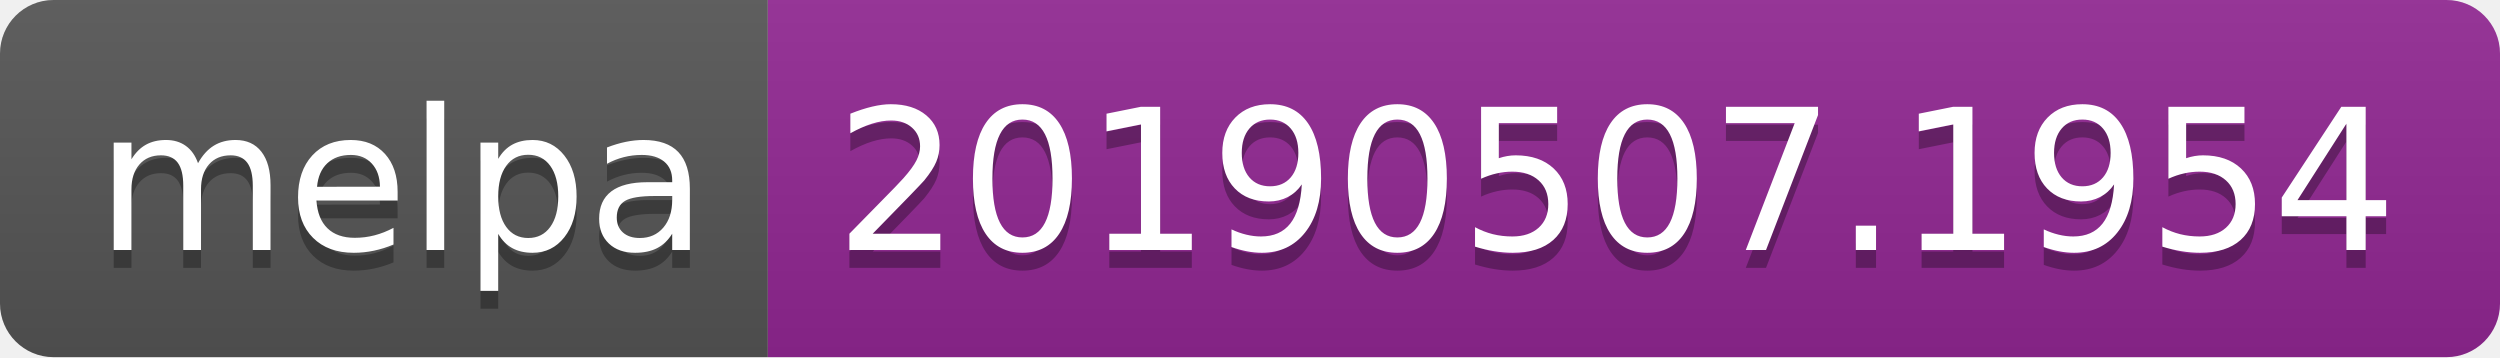
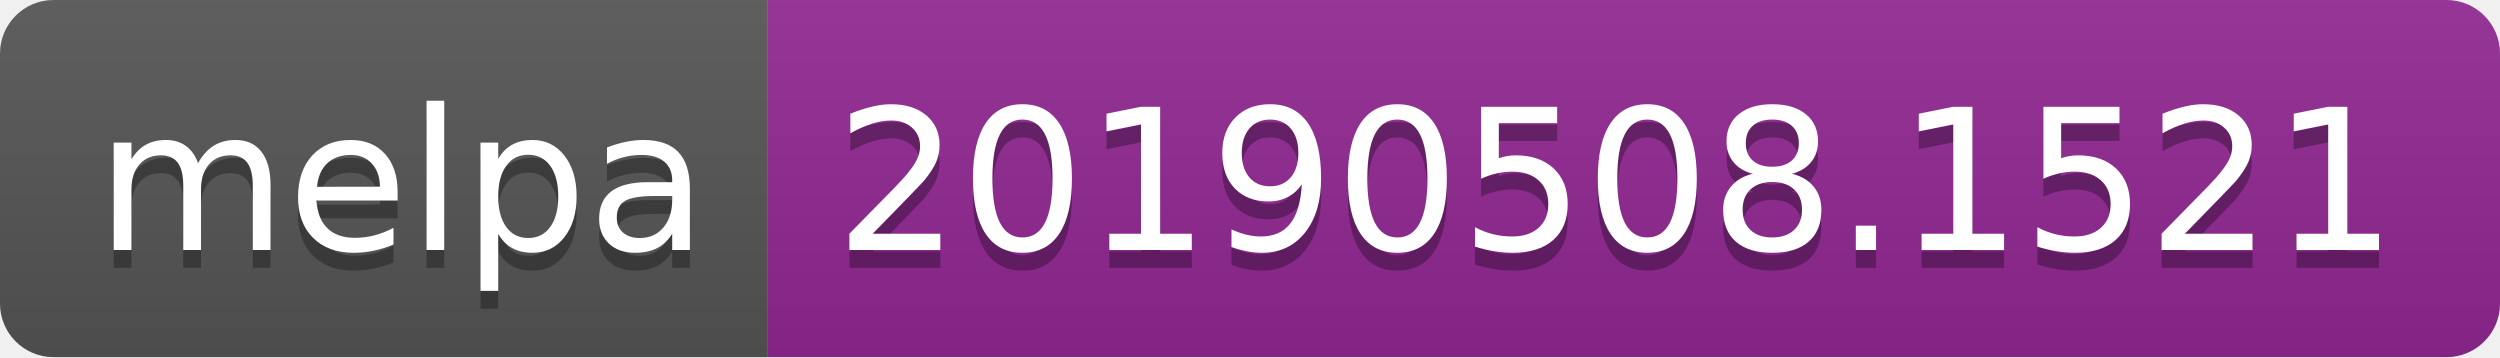
<svg xmlns="http://www.w3.org/2000/svg" width="140" height="20">
  <linearGradient id="b" x2="0" y2="100%">
    <stop offset="0" stop-color="#bbb" stop-opacity=".1" />
    <stop offset="1" stop-opacity=".1" />
  </linearGradient>
  <clipPath id="a">
    <rect width="140" height="20" rx="3" fill="#fff" />
  </clipPath>
  <g clip-path="url(#a)">
    <path fill="#555" d="M0 0h43v20H0z" />
    <path fill="#922793" d="M43 0h97v20H43z" />
    <path fill="url(#b)" d="M0 0h140v20H0z" />
  </g>
  <g fill="#fff" text-anchor="middle" font-family="DejaVu Sans,Verdana,Geneva,sans-serif" font-size="110">
    <text x="225" y="150" fill="#010101" fill-opacity=".3" transform="scale(.1)" textLength="330">melpa</text>
    <text x="225" y="140" transform="scale(.1)" textLength="330">melpa</text>
-     <text x="905" y="150" fill="#010101" fill-opacity=".3" transform="scale(.1)" textLength="870">20190507.1954</text>
-     <text x="905" y="140" transform="scale(.1)" textLength="870">20190507.1954</text>
+     <text x="905" y="150" fill="#010101" fill-opacity=".3" transform="scale(.1)" textLength="870">20190508.1521</text>
+     <text x="905" y="140" transform="scale(.1)" textLength="870">20190508.1521</text>
  </g>
</svg>
